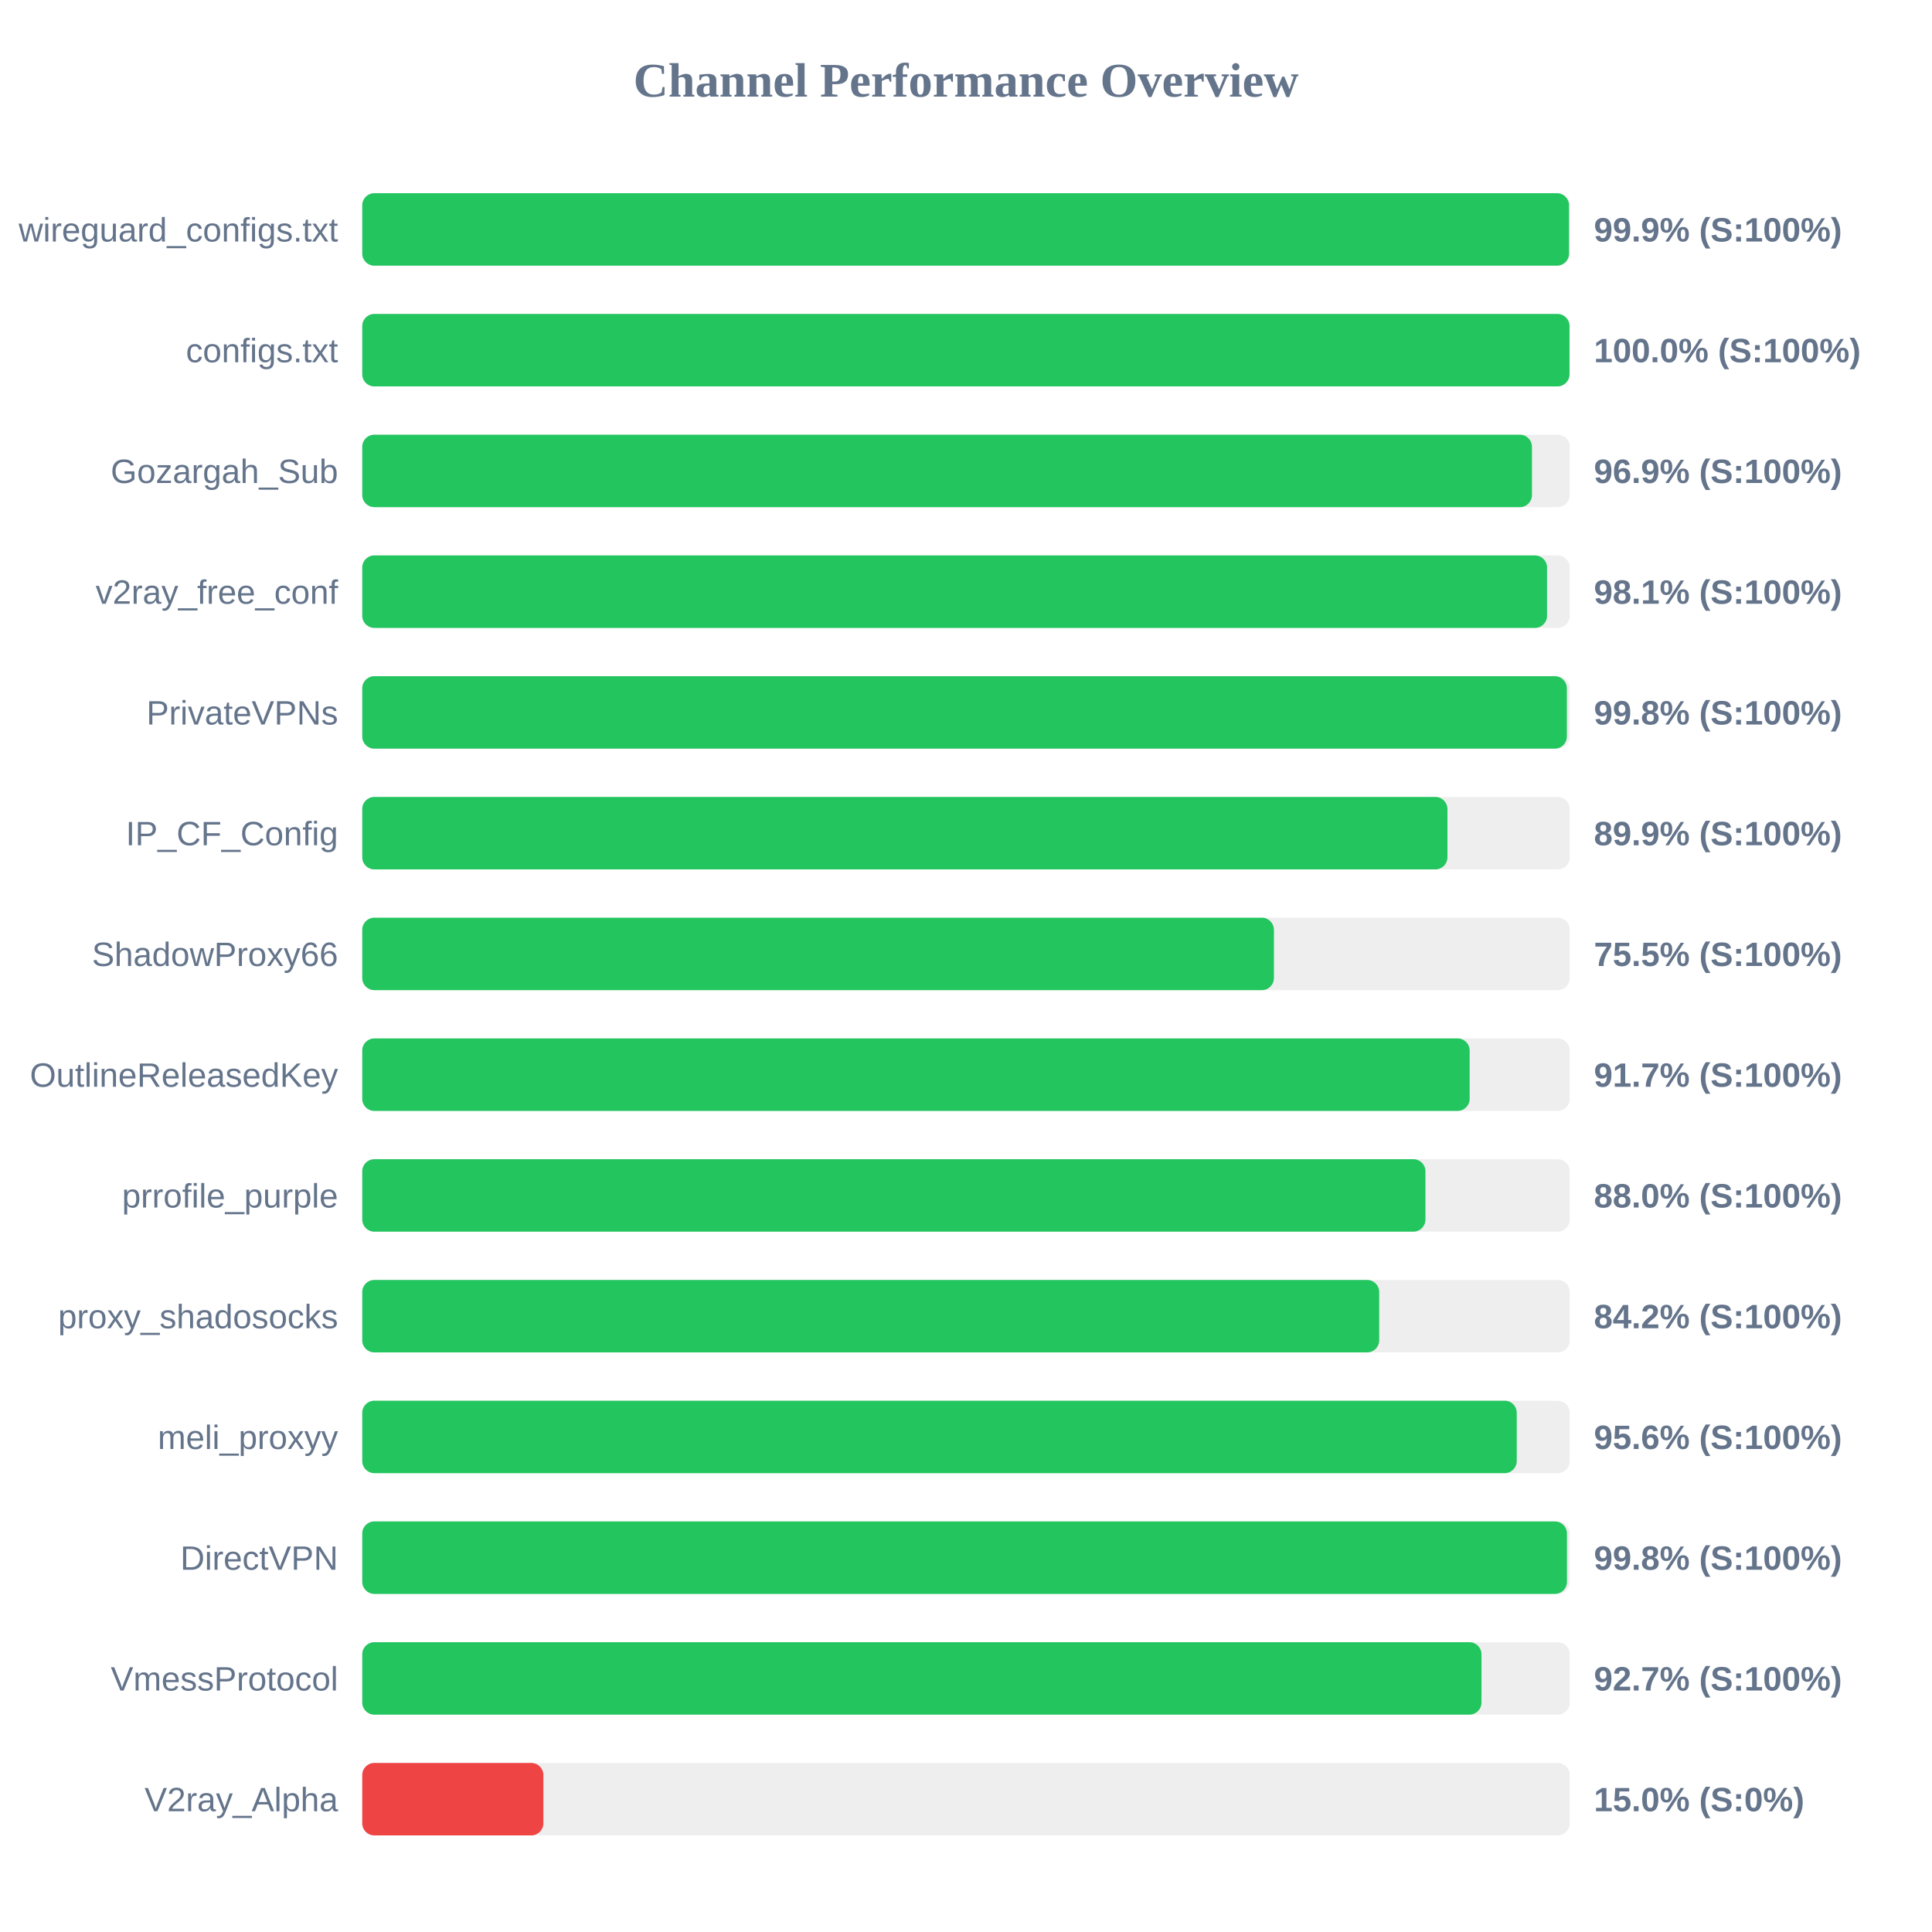
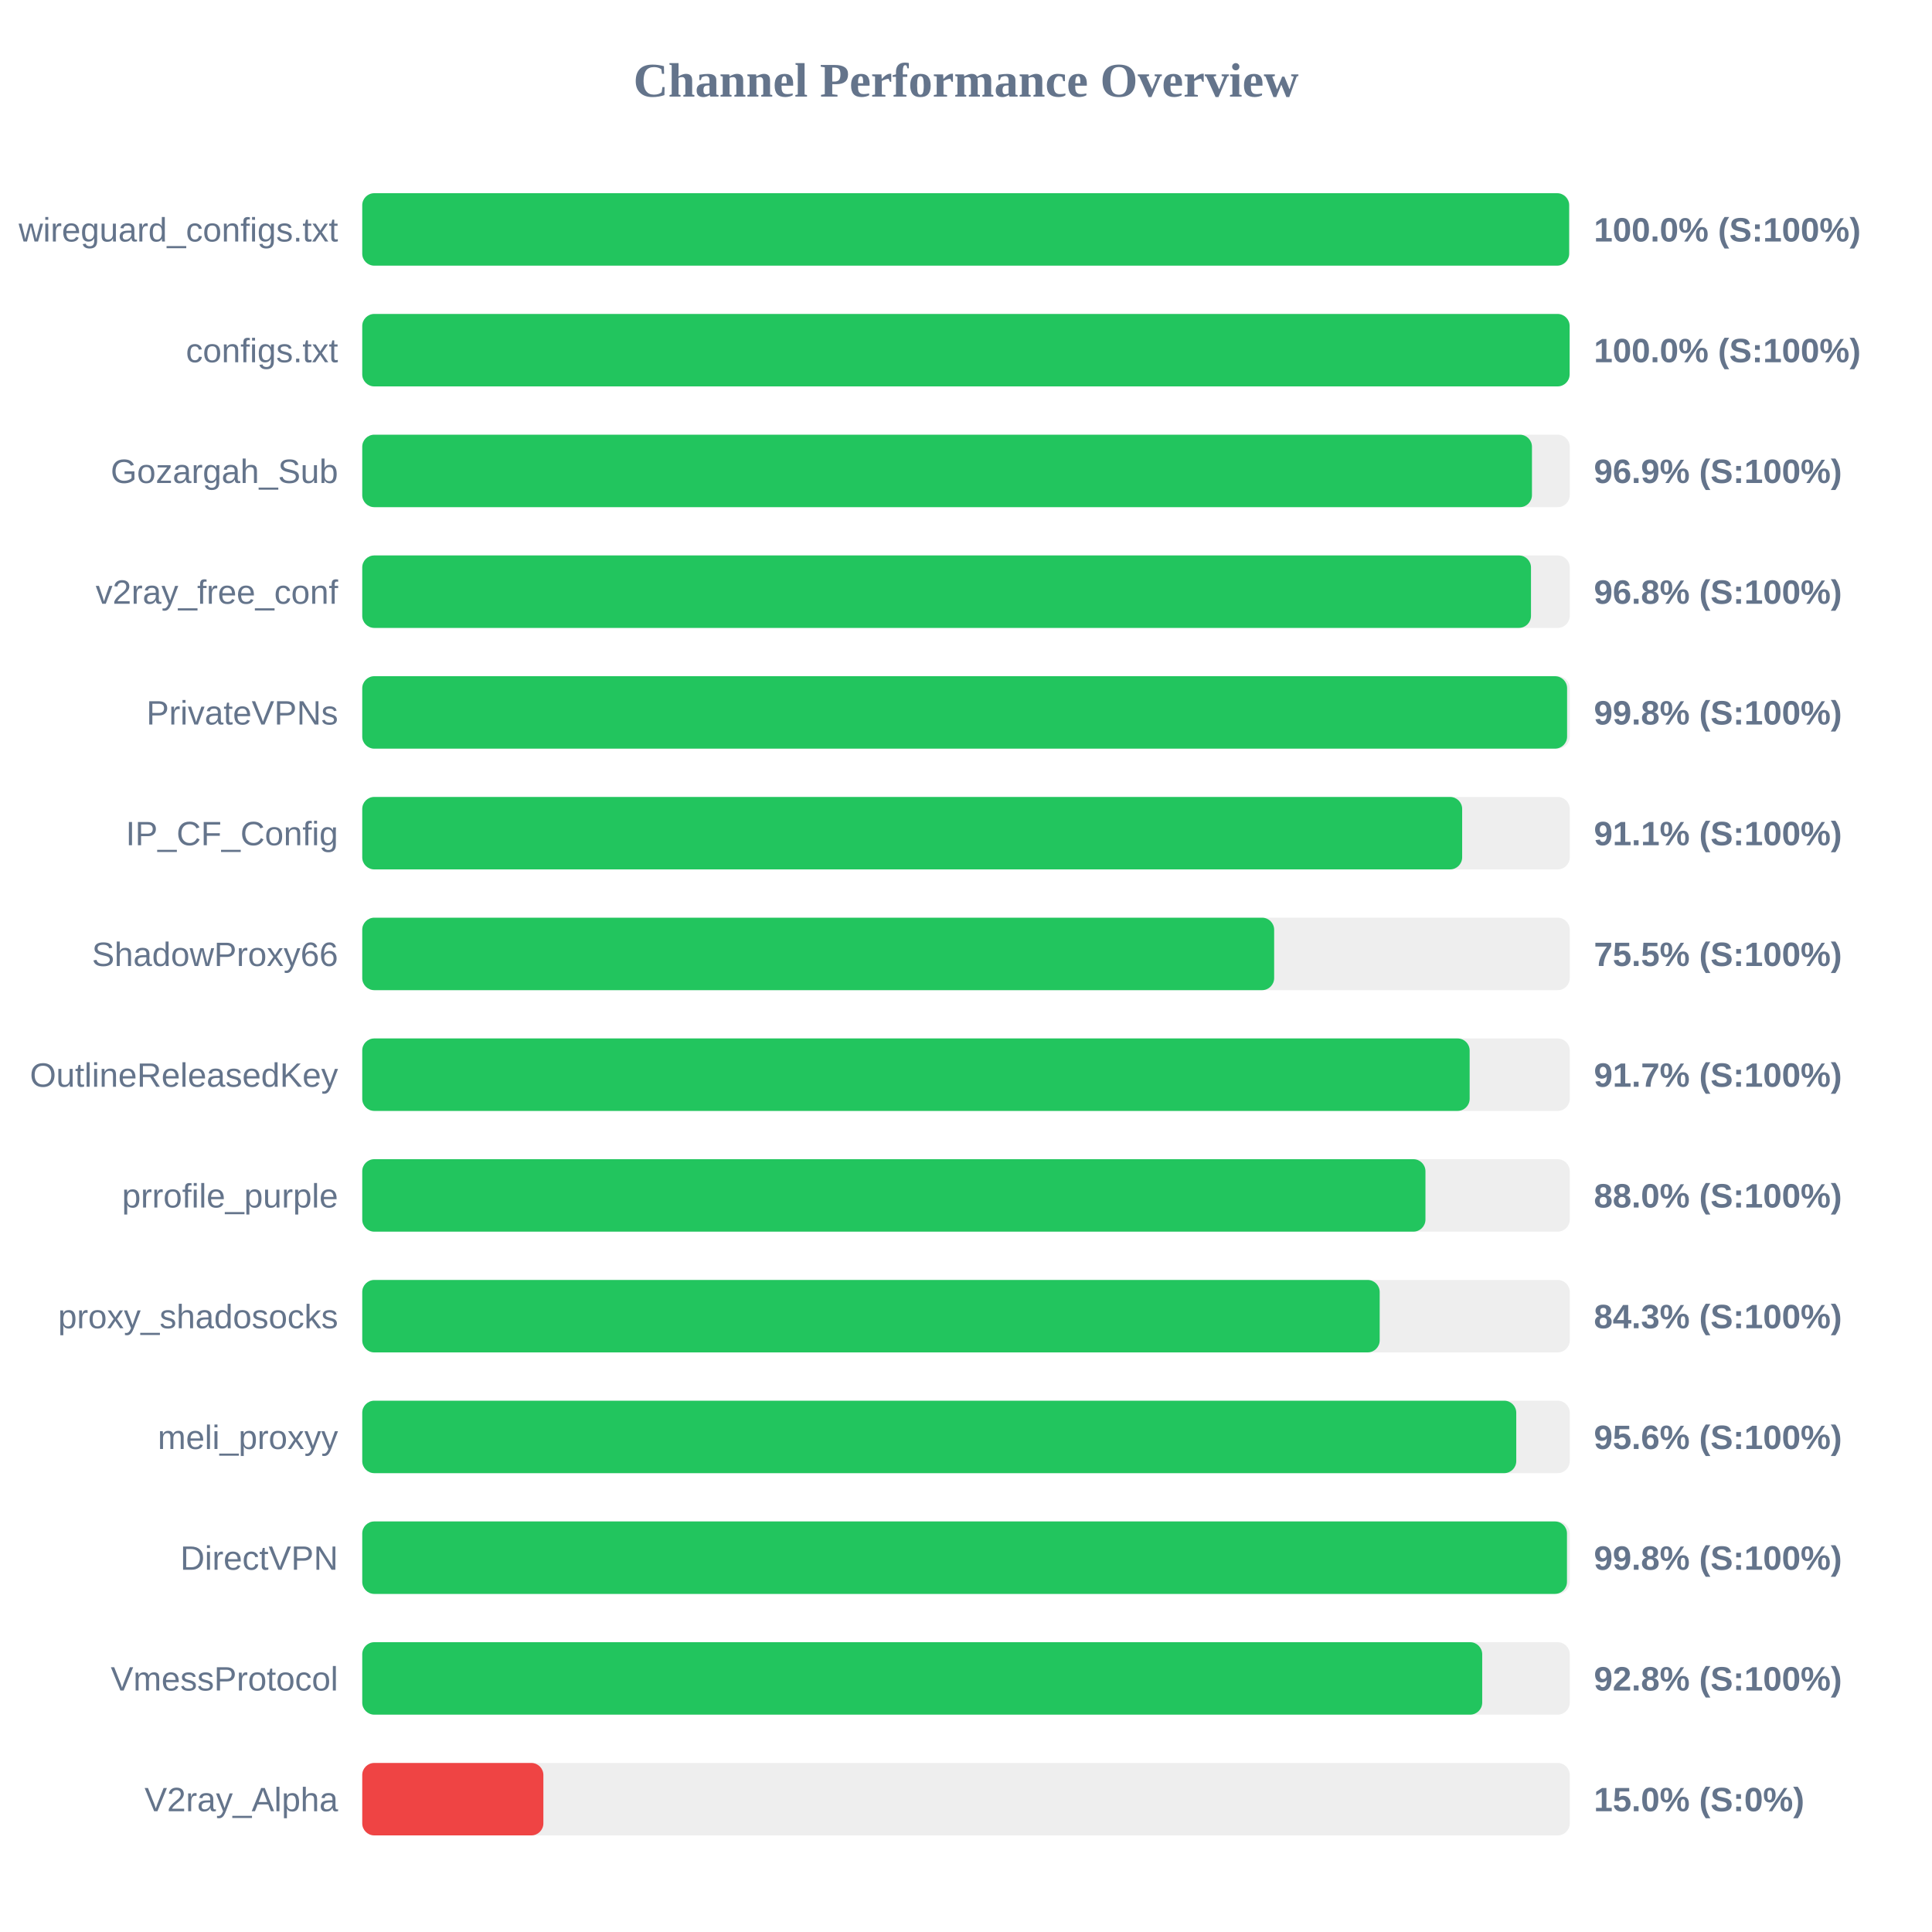
<svg xmlns="http://www.w3.org/2000/svg" width="800" height="800" version="1.1">
  <style>
        .row { font: 14px Arial; fill: #64748b; }
        .score { font: bold 14px Arial; fill: #64748b; }
    </style>
  <text x="400" y="40" text-anchor="middle" font-size="20px" font-weight="bold" fill="#64748b">Channel Performance Overview</text>
  <rect x="150" y="80" width="500" height="30" fill="#eee" rx="5" />
-   <rect x="150" y="80" width="499.7" height="30" fill="#22c55e" rx="5" />
+   <rect x="150" y="80" width="499.75" height="30" fill="#22c55e" rx="5" />
  <text x="140" y="100" text-anchor="end" class="row">wireguard_configs.txt</text>
-   <text x="660" y="100" text-anchor="start" class="score">99.9% (S:100%)</text>
+   <text x="660" y="100" text-anchor="start" class="score">100.0% (S:100%)</text>
  <rect x="150" y="130" width="500" height="30" fill="#eee" rx="5" />
-   <rect x="150" y="130" width="499.9" height="30" fill="#22c55e" rx="5" />
+   <rect x="150" y="130" width="499.95" height="30" fill="#22c55e" rx="5" />
  <text x="140" y="150" text-anchor="end" class="row">configs.txt</text>
  <text x="660" y="150" text-anchor="start" class="score">100.0% (S:100%)</text>
  <rect x="150" y="180" width="500" height="30" fill="#eee" rx="5" />
  <rect x="150" y="180" width="484.35" height="30" fill="#22c55e" rx="5" />
  <text x="140" y="200" text-anchor="end" class="row">Gozargah_Sub</text>
  <text x="660" y="200" text-anchor="start" class="score">96.9% (S:100%)</text>
  <rect x="150" y="230" width="500" height="30" fill="#eee" rx="5" />
-   <rect x="150" y="230" width="490.6" height="30" fill="#22c55e" rx="5" />
+   <rect x="150" y="230" width="483.95" height="30" fill="#22c55e" rx="5" />
  <text x="140" y="250" text-anchor="end" class="row">v2ray_free_conf</text>
-   <text x="660" y="250" text-anchor="start" class="score">98.1% (S:100%)</text>
+   <text x="660" y="250" text-anchor="start" class="score">96.8% (S:100%)</text>
  <rect x="150" y="280" width="500" height="30" fill="#eee" rx="5" />
-   <rect x="150" y="280" width="498.8" height="30" fill="#22c55e" rx="5" />
+   <rect x="150" y="280" width="498.9" height="30" fill="#22c55e" rx="5" />
  <text x="140" y="300" text-anchor="end" class="row">PrivateVPNs</text>
  <text x="660" y="300" text-anchor="start" class="score">99.8% (S:100%)</text>
  <rect x="150" y="330" width="500" height="30" fill="#eee" rx="5" />
-   <rect x="150" y="330" width="449.35" height="30" fill="#22c55e" rx="5" />
+   <rect x="150" y="330" width="455.45" height="30" fill="#22c55e" rx="5" />
  <text x="140" y="350" text-anchor="end" class="row">IP_CF_Config</text>
-   <text x="660" y="350" text-anchor="start" class="score">89.9% (S:100%)</text>
+   <text x="660" y="350" text-anchor="start" class="score">91.1% (S:100%)</text>
  <rect x="150" y="380" width="500" height="30" fill="#eee" rx="5" />
-   <rect x="150" y="380" width="377.5" height="30" fill="#22c55e" rx="5" />
+   <rect x="150" y="380" width="377.6" height="30" fill="#22c55e" rx="5" />
  <text x="140" y="400" text-anchor="end" class="row">ShadowProxy66</text>
  <text x="660" y="400" text-anchor="start" class="score">75.5% (S:100%)</text>
  <rect x="150" y="430" width="500" height="30" fill="#eee" rx="5" />
  <rect x="150" y="430" width="458.55" height="30" fill="#22c55e" rx="5" />
  <text x="140" y="450" text-anchor="end" class="row">OutlineReleasedKey</text>
  <text x="660" y="450" text-anchor="start" class="score">91.7% (S:100%)</text>
  <rect x="150" y="480" width="500" height="30" fill="#eee" rx="5" />
  <rect x="150" y="480" width="440.25" height="30" fill="#22c55e" rx="5" />
  <text x="140" y="500" text-anchor="end" class="row">prrofile_purple</text>
  <text x="660" y="500" text-anchor="start" class="score">88.0% (S:100%)</text>
  <rect x="150" y="530" width="500" height="30" fill="#eee" rx="5" />
-   <rect x="150" y="530" width="421.1" height="30" fill="#22c55e" rx="5" />
+   <rect x="150" y="530" width="421.3" height="30" fill="#22c55e" rx="5" />
  <text x="140" y="550" text-anchor="end" class="row">proxy_shadosocks</text>
-   <text x="660" y="550" text-anchor="start" class="score">84.2% (S:100%)</text>
+   <text x="660" y="550" text-anchor="start" class="score">84.3% (S:100%)</text>
  <rect x="150" y="580" width="500" height="30" fill="#eee" rx="5" />
-   <rect x="150" y="580" width="478.05" height="30" fill="#22c55e" rx="5" />
+   <rect x="150" y="580" width="477.85" height="30" fill="#22c55e" rx="5" />
  <text x="140" y="600" text-anchor="end" class="row">meli_proxyy</text>
  <text x="660" y="600" text-anchor="start" class="score">95.6% (S:100%)</text>
  <rect x="150" y="630" width="500" height="30" fill="#eee" rx="5" />
  <rect x="150" y="630" width="498.85" height="30" fill="#22c55e" rx="5" />
  <text x="140" y="650" text-anchor="end" class="row">DirectVPN</text>
  <text x="660" y="650" text-anchor="start" class="score">99.8% (S:100%)</text>
  <rect x="150" y="680" width="500" height="30" fill="#eee" rx="5" />
-   <rect x="150" y="680" width="463.45" height="30" fill="#22c55e" rx="5" />
+   <rect x="150" y="680" width="463.75" height="30" fill="#22c55e" rx="5" />
  <text x="140" y="700" text-anchor="end" class="row">VmessProtocol</text>
-   <text x="660" y="700" text-anchor="start" class="score">92.7% (S:100%)</text>
+   <text x="660" y="700" text-anchor="start" class="score">92.8% (S:100%)</text>
  <rect x="150" y="730" width="500" height="30" fill="#eee" rx="5" />
  <rect x="150" y="730" width="75.0" height="30" fill="#ef4444" rx="5" />
  <text x="140" y="750" text-anchor="end" class="row">V2ray_Alpha</text>
  <text x="660" y="750" text-anchor="start" class="score">15.0% (S:0%)</text>
</svg>
